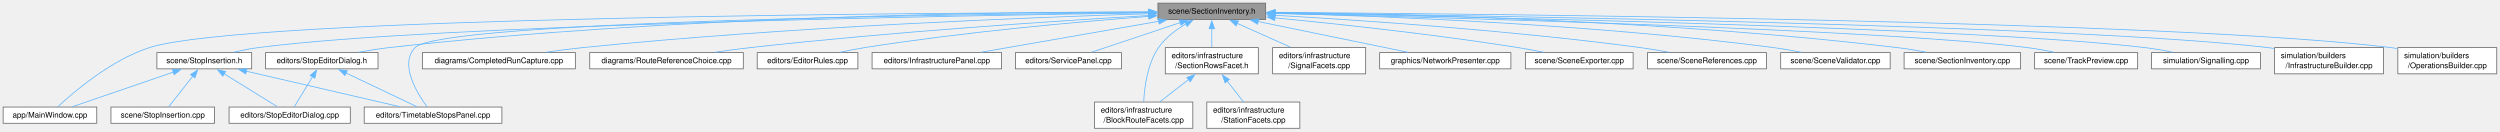
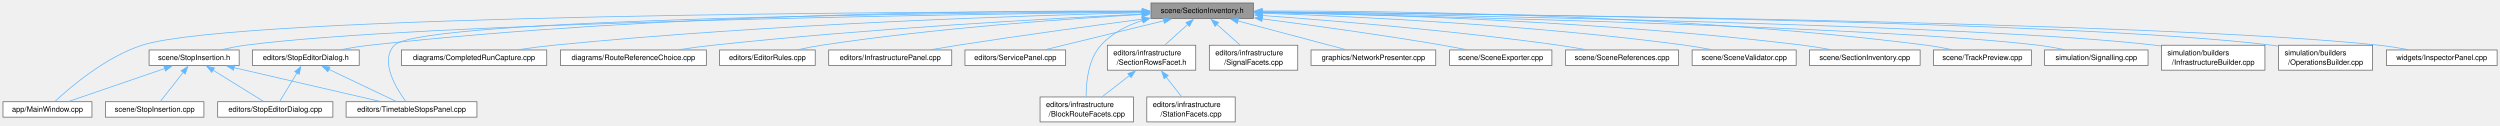
- <svg xmlns="http://www.w3.org/2000/svg" xmlns:xlink="http://www.w3.org/1999/xlink" width="3191pt" height="168pt" viewBox="0.00 0.00 3191.00 168.00">
+ <svg xmlns="http://www.w3.org/2000/svg" xmlns:xlink="http://www.w3.org/1999/xlink" width="3358pt" height="168pt" viewBox="0.00 0.00 3358.00 168.00">
  <g id="graph0" class="graph" transform="scale(1 1) rotate(0) translate(4 163.75)">
    <g id="Node000001" class="node">
      <g id="a_Node000001">
        <a xlink:title=" ">
-           <polygon fill="#999999" stroke="#666666" points="1611.5,-159.75 1474,-159.75 1474,-139 1611.5,-139 1611.5,-159.75" />
-           <text xml:space="preserve" text-anchor="middle" x="1542.75" y="-146.25" font-family="Helvetica,sans-Serif" font-size="10.00">scene/SectionInventory.h</text>
+           <polygon fill="#999999" stroke="#666666" points="1679.5,-159.75 1542,-159.75 1542,-139 1679.5,-139 1679.5,-159.75" />
+           <text xml:space="preserve" text-anchor="middle" x="1610.75" y="-146.25" font-family="Helvetica,sans-Serif" font-size="10.00">scene/SectionInventory.h</text>
        </a>
      </g>
    </g>
    <g id="Node000002" class="node">
      <g id="a_Node000002">
        <a xlink:href="_main_window_8cpp.html" target="_top" xlink:title=" ">
          <polygon fill="white" stroke="#666666" points="119.5,-27.12 0,-27.12 0,-6.38 119.5,-6.38 119.5,-27.12" />
          <text xml:space="preserve" text-anchor="middle" x="59.75" y="-13.62" font-family="Helvetica,sans-Serif" font-size="10.00">app/MainWindow.cpp</text>
        </a>
      </g>
    </g>
    <g id="edge1_Node000001_Node000002" class="edge">
      <g id="a_edge1_Node000001_Node000002">
        <a xlink:title=" ">
-           <path fill="none" stroke="#63b8ff" d="M1462.26,-148.26C1189.11,-147.51 307.74,-142.06 186.75,-103 137.72,-87.17 90.07,-46.38 69.86,-27.54" />
-           <polygon fill="#63b8ff" stroke="#63b8ff" points="1462.13,-151.76 1472.14,-148.28 1462.15,-144.76 1462.13,-151.76" />
+           <path fill="none" stroke="#63b8ff" d="M1530.54,-148.4C1248.77,-148.13 314.47,-144.13 186.75,-103 137.71,-87.21 90.06,-46.39 69.86,-27.55" />
+           <polygon fill="#63b8ff" stroke="#63b8ff" points="1530.36,-151.9 1540.36,-148.41 1530.36,-144.9 1530.36,-151.9" />
        </a>
      </g>
    </g>
    <g id="Node000003" class="node">
      <g id="a_Node000003">
        <a xlink:href="_completed_run_capture_8cpp.html" target="_top" xlink:title=" ">
          <polygon fill="white" stroke="#666666" points="730.38,-96.62 535.12,-96.62 535.12,-75.88 730.38,-75.88 730.38,-96.62" />
          <text xml:space="preserve" text-anchor="middle" x="632.75" y="-83.12" font-family="Helvetica,sans-Serif" font-size="10.00">diagrams/CompletedRunCapture.cpp</text>
        </a>
      </g>
    </g>
    <g id="edge2_Node000001_Node000003" class="edge">
      <g id="a_edge2_Node000001_Node000003">
        <a xlink:title=" ">
-           <path fill="none" stroke="#63b8ff" d="M1462.18,-146.21C1317.3,-141.79 1003.33,-129.79 739.75,-103 724.62,-101.46 708.35,-99.32 693.18,-97.11" />
-           <polygon fill="#63b8ff" stroke="#63b8ff" points="1461.96,-149.71 1472.06,-146.51 1462.17,-142.71 1461.96,-149.71" />
+           <path fill="none" stroke="#63b8ff" d="M1530.53,-146.72C1376.78,-142.98 1030.07,-131.86 739.75,-103 724.52,-101.49 708.15,-99.34 692.89,-97.12" />
+           <polygon fill="#63b8ff" stroke="#63b8ff" points="1530.11,-150.21 1540.19,-146.95 1530.28,-143.21 1530.11,-150.21" />
        </a>
      </g>
    </g>
    <g id="Node000004" class="node">
      <g id="a_Node000004">
        <a xlink:href="_route_reference_choice_8cpp.html" target="_top" xlink:title=" ">
          <polygon fill="white" stroke="#666666" points="944.75,-96.62 748.75,-96.62 748.75,-75.88 944.75,-75.88 944.75,-96.62" />
          <text xml:space="preserve" text-anchor="middle" x="846.75" y="-83.12" font-family="Helvetica,sans-Serif" font-size="10.00">diagrams/RouteReferenceChoice.cpp</text>
        </a>
      </g>
    </g>
    <g id="edge3_Node000001_Node000004" class="edge">
      <g id="a_edge3_Node000001_Node000004">
        <a xlink:title=" ">
-           <path fill="none" stroke="#63b8ff" d="M1462.35,-143.95C1348.8,-137.3 1135.06,-123.3 953.75,-103 939.1,-101.36 923.38,-99.24 908.61,-97.1" />
-           <polygon fill="#63b8ff" stroke="#63b8ff" points="1461.99,-147.44 1472.18,-144.52 1462.4,-140.45 1461.99,-147.44" />
+           <path fill="none" stroke="#63b8ff" d="M1530.29,-144.82C1406.26,-138.89 1160.99,-125.37 953.75,-103 938.91,-101.4 922.97,-99.27 908.04,-97.1" />
+           <polygon fill="#63b8ff" stroke="#63b8ff" points="1529.88,-148.31 1540.03,-145.28 1530.21,-141.31 1529.88,-148.31" />
        </a>
      </g>
    </g>
    <g id="Node000005" class="node">
      <g id="a_Node000005">
        <a xlink:href="_editor_rules_8cpp.html" target="_top" xlink:title=" ">
          <polygon fill="white" stroke="#666666" points="1091,-96.62 962.5,-96.62 962.5,-75.88 1091,-75.88 1091,-96.62" />
          <text xml:space="preserve" text-anchor="middle" x="1026.75" y="-83.12" font-family="Helvetica,sans-Serif" font-size="10.00">editors/EditorRules.cpp</text>
        </a>
      </g>
    </g>
    <g id="edge4_Node000001_Node000005" class="edge">
      <g id="a_edge4_Node000001_Node000005">
        <a xlink:title=" ">
-           <path fill="none" stroke="#63b8ff" d="M1462.4,-142.83C1373.38,-136.06 1225.75,-122.98 1099.75,-103 1089.51,-101.38 1078.54,-99.23 1068.29,-97.04" />
-           <polygon fill="#63b8ff" stroke="#63b8ff" points="1462.02,-146.31 1472.26,-143.57 1462.55,-139.33 1462.02,-146.31" />
+           <path fill="none" stroke="#63b8ff" d="M1530.51,-144.33C1429.56,-138.54 1251.1,-125.96 1099.75,-103 1089.37,-101.43 1078.25,-99.27 1067.89,-97.06" />
+           <polygon fill="#63b8ff" stroke="#63b8ff" points="1530.13,-147.82 1540.31,-144.89 1530.53,-140.83 1530.13,-147.82" />
        </a>
      </g>
    </g>
    <g id="Node000006" class="node">
      <g id="a_Node000006">
        <a xlink:href="_infrastructure_panel_8cpp.html" target="_top" xlink:title=" ">
          <polygon fill="white" stroke="#666666" points="1274.38,-96.62 1109.12,-96.62 1109.12,-75.88 1274.38,-75.88 1274.38,-96.62" />
          <text xml:space="preserve" text-anchor="middle" x="1191.75" y="-83.12" font-family="Helvetica,sans-Serif" font-size="10.00">editors/InfrastructurePanel.cpp</text>
        </a>
      </g>
    </g>
    <g id="edge5_Node000001_Node000006" class="edge">
      <g id="a_edge5_Node000001_Node000006">
        <a xlink:title=" ">
-           <path fill="none" stroke="#63b8ff" d="M1475.26,-136.62C1409.35,-125.14 1310.18,-107.87 1248.29,-97.1" />
-           <polygon fill="#63b8ff" stroke="#63b8ff" points="1474.41,-140.03 1484.86,-138.29 1475.61,-133.13 1474.41,-140.03" />
+           <path fill="none" stroke="#63b8ff" d="M1530.32,-138.02C1463.85,-129.28 1367.05,-116.12 1282.75,-103 1271.03,-101.18 1258.48,-99.09 1246.56,-97.05" />
+           <polygon fill="#63b8ff" stroke="#63b8ff" points="1529.67,-141.47 1540.04,-139.3 1530.58,-134.53 1529.67,-141.47" />
        </a>
      </g>
    </g>
    <g id="Node000007" class="node">
      <g id="a_Node000007">
        <a xlink:href="_service_panel_8cpp.html" target="_top" xlink:title=" ">
          <polygon fill="white" stroke="#666666" points="1427.38,-96.62 1292.12,-96.62 1292.12,-75.88 1427.38,-75.88 1427.38,-96.62" />
          <text xml:space="preserve" text-anchor="middle" x="1359.75" y="-83.12" font-family="Helvetica,sans-Serif" font-size="10.00">editors/ServicePanel.cpp</text>
        </a>
      </g>
    </g>
    <g id="edge6_Node000001_Node000007" class="edge">
      <g id="a_edge6_Node000001_Node000007">
        <a xlink:title=" ">
-           <path fill="none" stroke="#63b8ff" d="M1502.76,-135.02C1468.47,-123.56 1419.87,-107.33 1389.08,-97.05" />
-           <polygon fill="#63b8ff" stroke="#63b8ff" points="1501.32,-138.23 1511.91,-138.07 1503.54,-131.59 1501.32,-138.23" />
+           <path fill="none" stroke="#63b8ff" d="M1559.52,-135.9C1512.35,-124.41 1443.3,-107.6 1399.98,-97.05" />
+           <polygon fill="#63b8ff" stroke="#63b8ff" points="1558.41,-139.23 1568.95,-138.2 1560.06,-132.43 1558.41,-139.23" />
        </a>
      </g>
    </g>
    <g id="Node000008" class="node">
      <g id="a_Node000008">
        <a xlink:href="_stop_editor_dialog_8h.html" target="_top" xlink:title=" ">
          <polygon fill="white" stroke="#666666" points="478.5,-96.62 335,-96.62 335,-75.88 478.5,-75.88 478.5,-96.62" />
          <text xml:space="preserve" text-anchor="middle" x="406.75" y="-83.12" font-family="Helvetica,sans-Serif" font-size="10.00">editors/StopEditorDialog.h</text>
        </a>
      </g>
    </g>
    <g id="edge7_Node000001_Node000008" class="edge">
      <g id="a_edge7_Node000001_Node000008">
        <a xlink:title=" ">
-           <path fill="none" stroke="#63b8ff" d="M1462.21,-148.67C1285.89,-148.49 852.73,-143.55 492.75,-103 480.08,-101.57 466.47,-99.39 453.89,-97.09" />
-           <polygon fill="#63b8ff" stroke="#63b8ff" points="1462.18,-152.17 1472.18,-148.68 1462.19,-145.17 1462.18,-152.17" />
+           <path fill="none" stroke="#63b8ff" d="M1530.34,-148.98C1346.15,-149.51 879.75,-146.07 492.75,-103 480.08,-101.59 466.46,-99.41 453.89,-97.12" />
+           <polygon fill="#63b8ff" stroke="#63b8ff" points="1530.3,-152.48 1540.28,-148.94 1530.27,-145.48 1530.3,-152.48" />
        </a>
      </g>
    </g>
    <g id="Node000010" class="node">
      <g id="a_Node000010">
        <a xlink:href="_timetable_stops_panel_8cpp.html" target="_top" xlink:title=" ">
          <polygon fill="white" stroke="#666666" points="636.62,-27.12 460.88,-27.12 460.88,-6.38 636.62,-6.38 636.62,-27.12" />
          <text xml:space="preserve" text-anchor="middle" x="548.75" y="-13.62" font-family="Helvetica,sans-Serif" font-size="10.00">editors/TimetableStopsPanel.cpp</text>
        </a>
      </g>
    </g>
    <g id="edge10_Node000001_Node000010" class="edge">
      <g id="a_edge10_Node000001_Node000010">
        <a xlink:title=" ">
-           <path fill="none" stroke="#63b8ff" d="M1462.31,-147.78C1227.57,-145.66 557.96,-136.68 525.75,-103 505.51,-81.84 528.28,-44.8 541.14,-27.35" />
-           <polygon fill="#63b8ff" stroke="#63b8ff" points="1462.27,-151.28 1472.31,-147.87 1462.34,-144.28 1462.27,-151.28" />
+           <path fill="none" stroke="#63b8ff" d="M1530.42,-148.02C1285.14,-146.55 560.41,-139.14 525.75,-103 505.48,-81.87 528.26,-44.81 541.14,-27.36" />
+           <polygon fill="#63b8ff" stroke="#63b8ff" points="1530.2,-151.52 1540.22,-148.08 1530.24,-144.52 1530.2,-151.52" />
        </a>
      </g>
    </g>
    <g id="Node000011" class="node">
      <g id="a_Node000011">
        <a xlink:href="_block_route_facets_8cpp.html" target="_top" xlink:title=" ">
          <polygon fill="white" stroke="#666666" points="1518.5,-33.5 1393,-33.5 1393,0 1518.5,0 1518.5,-33.5" />
          <text xml:space="preserve" text-anchor="start" x="1401" y="-20" font-family="Helvetica,sans-Serif" font-size="10.00">editors/infrastructure</text>
          <text xml:space="preserve" text-anchor="middle" x="1455.75" y="-7.25" font-family="Helvetica,sans-Serif" font-size="10.00">/BlockRouteFacets.cpp</text>
        </a>
      </g>
    </g>
    <g id="edge11_Node000001_Node000011" class="edge">
      <g id="a_edge11_Node000001_Node000011">
        <a xlink:title=" ">
-           <path fill="none" stroke="#63b8ff" d="M1509.85,-133.27C1497.09,-125.86 1483.49,-115.75 1474.75,-103 1460.43,-82.11 1456.71,-52.2 1455.85,-33.92" />
-           <polygon fill="#63b8ff" stroke="#63b8ff" points="1507.99,-136.25 1518.45,-137.92 1511.32,-130.09 1507.99,-136.25" />
+           <path fill="none" stroke="#63b8ff" d="M1530.97,-136.44C1510.14,-129.74 1489.45,-119.29 1474.75,-103 1457.48,-83.86 1454.77,-52.55 1454.9,-33.67" />
+           <polygon fill="#63b8ff" stroke="#63b8ff" points="1529.8,-139.75 1540.38,-139.19 1531.77,-133.03 1529.8,-139.75" />
        </a>
      </g>
    </g>
    <g id="Node000012" class="node">
      <g id="a_Node000012">
        <a xlink:href="_section_rows_facet_8h.html" target="_top" xlink:title=" ">
          <polygon fill="white" stroke="#666666" points="1602.12,-103 1483.38,-103 1483.38,-69.5 1602.12,-69.5 1602.12,-103" />
          <text xml:space="preserve" text-anchor="start" x="1491.38" y="-89.5" font-family="Helvetica,sans-Serif" font-size="10.00">editors/infrastructure</text>
          <text xml:space="preserve" text-anchor="middle" x="1542.75" y="-76.75" font-family="Helvetica,sans-Serif" font-size="10.00">/SectionRowsFacet.h</text>
        </a>
      </g>
    </g>
    <g id="edge12_Node000001_Node000012" class="edge">
      <g id="a_edge12_Node000001_Node000012">
        <a xlink:title=" ">
-           <path fill="none" stroke="#63b8ff" d="M1542.75,-127.09C1542.75,-119.35 1542.75,-110.72 1542.75,-103.48" />
-           <polygon fill="#63b8ff" stroke="#63b8ff" points="1539.25,-127.04 1542.75,-137.04 1546.25,-127.04 1539.25,-127.04" />
+           <path fill="none" stroke="#63b8ff" d="M1591.34,-130.93C1581.74,-122.3 1570.22,-111.94 1560.81,-103.48" />
+           <polygon fill="#63b8ff" stroke="#63b8ff" points="1588.92,-133.46 1598.7,-137.54 1593.6,-128.25 1588.92,-133.46" />
        </a>
      </g>
    </g>
    <g id="Node000014" class="node">
      <g id="a_Node000014">
        <a xlink:href="_signal_facets_8cpp.html" target="_top" xlink:title=" ">
          <polygon fill="white" stroke="#666666" points="1739.12,-103 1620.38,-103 1620.38,-69.5 1739.12,-69.5 1739.12,-103" />
          <text xml:space="preserve" text-anchor="start" x="1628.38" y="-89.5" font-family="Helvetica,sans-Serif" font-size="10.00">editors/infrastructure</text>
          <text xml:space="preserve" text-anchor="middle" x="1679.75" y="-76.75" font-family="Helvetica,sans-Serif" font-size="10.00">/SignalFacets.cpp</text>
        </a>
      </g>
    </g>
    <g id="edge15_Node000001_Node000014" class="edge">
      <g id="a_edge15_Node000001_Node000014">
        <a xlink:title=" ">
-           <path fill="none" stroke="#63b8ff" d="M1575.16,-133.92C1595.64,-124.78 1622.16,-112.95 1643.36,-103.48" />
-           <polygon fill="#63b8ff" stroke="#63b8ff" points="1573.85,-130.67 1566.14,-137.94 1576.7,-137.06 1573.85,-130.67" />
+           <path fill="none" stroke="#63b8ff" d="M1630.45,-130.93C1640.19,-122.3 1651.87,-111.94 1661.42,-103.48" />
+           <polygon fill="#63b8ff" stroke="#63b8ff" points="1628.13,-128.3 1622.97,-137.55 1632.78,-133.54 1628.13,-128.3" />
        </a>
      </g>
    </g>
    <g id="Node000015" class="node">
      <g id="a_Node000015">
        <a xlink:href="_network_presenter_8cpp.html" target="_top" xlink:title=" ">
          <polygon fill="white" stroke="#666666" points="1924.5,-96.62 1757,-96.62 1757,-75.88 1924.5,-75.88 1924.5,-96.62" />
          <text xml:space="preserve" text-anchor="middle" x="1840.75" y="-83.12" font-family="Helvetica,sans-Serif" font-size="10.00">graphics/NetworkPresenter.cpp</text>
        </a>
      </g>
    </g>
    <g id="edge16_Node000001_Node000015" class="edge">
      <g id="a_edge16_Node000001_Node000015">
        <a xlink:title=" ">
-           <path fill="none" stroke="#63b8ff" d="M1601.81,-136.26C1657.85,-124.77 1741.01,-107.71 1792.99,-97.05" />
-           <polygon fill="#63b8ff" stroke="#63b8ff" points="1601.2,-132.81 1592.11,-138.25 1602.61,-139.67 1601.2,-132.81" />
+           <path fill="none" stroke="#63b8ff" d="M1658.79,-135.61C1701.99,-124.13 1764.52,-107.51 1803.89,-97.05" />
+           <polygon fill="#63b8ff" stroke="#63b8ff" points="1657.93,-132.21 1649.17,-138.17 1659.73,-138.98 1657.93,-132.21" />
        </a>
      </g>
    </g>
    <g id="Node000016" class="node">
      <g id="a_Node000016">
        <a xlink:href="_scene_exporter_8cpp.html" target="_top" xlink:title=" ">
          <polygon fill="white" stroke="#666666" points="2080.5,-96.62 1943,-96.62 1943,-75.88 2080.5,-75.88 2080.5,-96.62" />
          <text xml:space="preserve" text-anchor="middle" x="2011.75" y="-83.12" font-family="Helvetica,sans-Serif" font-size="10.00">scene/SceneExporter.cpp</text>
        </a>
      </g>
    </g>
    <g id="edge17_Node000001_Node000016" class="edge">
      <g id="a_edge17_Node000001_Node000016">
        <a xlink:title=" ">
-           <path fill="none" stroke="#63b8ff" d="M1623.21,-141.02C1702.45,-133.32 1826.8,-119.97 1933.75,-103 1944.39,-101.31 1955.79,-99.19 1966.5,-97.05" />
-           <polygon fill="#63b8ff" stroke="#63b8ff" points="1622.98,-137.53 1613.36,-141.98 1623.65,-144.5 1622.98,-137.53" />
+           <path fill="none" stroke="#63b8ff" d="M1690.99,-138.46C1756.47,-130.04 1851.31,-117.1 1933.75,-103 1943.96,-101.25 1954.89,-99.18 1965.23,-97.12" />
+           <polygon fill="#63b8ff" stroke="#63b8ff" points="1690.91,-134.94 1681.43,-139.68 1691.79,-141.88 1690.91,-134.94" />
        </a>
      </g>
    </g>
    <g id="Node000017" class="node">
      <g id="a_Node000017">
        <a xlink:href="_scene_references_8cpp.html" target="_top" xlink:title=" ">
          <polygon fill="white" stroke="#666666" points="2250.62,-96.62 2098.88,-96.62 2098.88,-75.88 2250.62,-75.88 2250.62,-96.62" />
          <text xml:space="preserve" text-anchor="middle" x="2174.75" y="-83.12" font-family="Helvetica,sans-Serif" font-size="10.00">scene/SceneReferences.cpp</text>
        </a>
      </g>
    </g>
    <g id="edge18_Node000001_Node000017" class="edge">
      <g id="a_edge18_Node000001_Node000017">
        <a xlink:title=" ">
-           <path fill="none" stroke="#63b8ff" d="M1622.96,-144.25C1729.81,-138.18 1924.58,-125.1 2089.75,-103 2101.65,-101.41 2114.41,-99.27 2126.34,-97.09" />
-           <polygon fill="#63b8ff" stroke="#63b8ff" points="1622.94,-140.75 1613.15,-144.8 1623.33,-147.73 1622.94,-140.75" />
+           <path fill="none" stroke="#63b8ff" d="M1691.27,-142.94C1786.66,-136 1950.23,-122.49 2089.75,-103 2101.49,-101.36 2114.08,-99.23 2125.88,-97.07" />
+           <polygon fill="#63b8ff" stroke="#63b8ff" points="1691.22,-139.44 1681.49,-143.65 1691.72,-146.42 1691.22,-139.44" />
        </a>
      </g>
    </g>
    <g id="Node000018" class="node">
      <g id="a_Node000018">
        <a xlink:href="_scene_validator_8cpp.html" target="_top" xlink:title=" ">
          <polygon fill="white" stroke="#666666" points="2408.62,-96.62 2268.88,-96.62 2268.88,-75.88 2408.62,-75.88 2408.62,-96.62" />
          <text xml:space="preserve" text-anchor="middle" x="2338.75" y="-83.12" font-family="Helvetica,sans-Serif" font-size="10.00">scene/SceneValidator.cpp</text>
        </a>
      </g>
    </g>
    <g id="edge19_Node000001_Node000018" class="edge">
      <g id="a_edge19_Node000001_Node000018">
        <a xlink:title=" ">
-           <path fill="none" stroke="#63b8ff" d="M1623.02,-146.79C1755.94,-143.38 2029.92,-133.05 2259.75,-103 2271.26,-101.5 2283.61,-99.31 2295.05,-97.05" />
-           <polygon fill="#63b8ff" stroke="#63b8ff" points="1623.18,-143.28 1613.27,-147.03 1623.36,-150.28 1623.18,-143.28" />
+           <path fill="none" stroke="#63b8ff" d="M1690.88,-146.05C1813.76,-141.74 2055.93,-130.33 2259.75,-103 2271.12,-101.48 2283.31,-99.31 2294.63,-97.08" />
+           <polygon fill="#63b8ff" stroke="#63b8ff" points="1691.11,-142.54 1681.24,-146.38 1691.35,-149.53 1691.11,-142.54" />
        </a>
      </g>
    </g>
    <g id="Node000019" class="node">
      <g id="a_Node000019">
        <a xlink:href="_section_inventory_8cpp.html" target="_top" xlink:title=" ">
          <polygon fill="white" stroke="#666666" points="2575.12,-96.62 2426.38,-96.62 2426.38,-75.88 2575.12,-75.88 2575.12,-96.62" />
          <text xml:space="preserve" text-anchor="middle" x="2500.75" y="-83.12" font-family="Helvetica,sans-Serif" font-size="10.00">scene/SectionInventory.cpp</text>
        </a>
      </g>
    </g>
    <g id="edge20_Node000001_Node000019" class="edge">
      <g id="a_edge20_Node000001_Node000019">
        <a xlink:title=" ">
-           <path fill="none" stroke="#63b8ff" d="M1623.17,-147.85C1777.68,-146.02 2126.57,-138.01 2417.75,-103 2429.84,-101.55 2442.81,-99.38 2454.83,-97.12" />
-           <polygon fill="#63b8ff" stroke="#63b8ff" points="1623.41,-144.34 1613.45,-147.95 1623.49,-151.34 1623.41,-144.34" />
+           <path fill="none" stroke="#63b8ff" d="M1691.29,-147.34C1836.83,-144.7 2153.14,-135.4 2417.75,-103 2429.83,-101.52 2442.81,-99.34 2454.82,-97.08" />
+           <polygon fill="#63b8ff" stroke="#63b8ff" points="1691.29,-143.84 1681.35,-147.52 1691.41,-150.84 1691.29,-143.84" />
        </a>
      </g>
    </g>
    <g id="Node000020" class="node">
      <g id="a_Node000020">
        <a xlink:href="_stop_insertion_8h.html" target="_top" xlink:title=" ">
          <polygon fill="white" stroke="#666666" points="317.25,-96.62 196.25,-96.62 196.25,-75.88 317.25,-75.88 317.25,-96.62" />
          <text xml:space="preserve" text-anchor="middle" x="256.75" y="-83.12" font-family="Helvetica,sans-Serif" font-size="10.00">scene/StopInsertion.h</text>
        </a>
      </g>
    </g>
    <g id="edge21_Node000001_Node000020" class="edge">
      <g id="a_edge21_Node000001_Node000020">
        <a xlink:title=" ">
-           <path fill="none" stroke="#63b8ff" d="M1462.23,-147.34C1227.47,-144.01 546.45,-132.04 325.75,-103 315.4,-101.64 304.31,-99.44 294.12,-97.12" />
-           <polygon fill="#63b8ff" stroke="#63b8ff" points="1462.17,-150.84 1472.22,-147.48 1462.27,-143.84 1462.17,-150.84" />
+           <path fill="none" stroke="#63b8ff" d="M1530.32,-147.53C1286.87,-144.64 560.26,-133.62 325.75,-103 315.27,-101.63 304.05,-99.41 293.76,-97.05" />
+           <polygon fill="#63b8ff" stroke="#63b8ff" points="1529.99,-151.02 1540.03,-147.64 1530.07,-144.02 1529.99,-151.02" />
        </a>
      </g>
    </g>
    <g id="Node000022" class="node">
      <g id="a_Node000022">
        <a xlink:href="_track_preview_8cpp.html" target="_top" xlink:title=" ">
          <polygon fill="white" stroke="#666666" points="2724.5,-96.62 2593,-96.62 2593,-75.88 2724.5,-75.88 2724.5,-96.62" />
          <text xml:space="preserve" text-anchor="middle" x="2658.75" y="-83.12" font-family="Helvetica,sans-Serif" font-size="10.00">scene/TrackPreview.cpp</text>
        </a>
      </g>
    </g>
    <g id="edge26_Node000001_Node000022" class="edge">
      <g id="a_edge26_Node000001_Node000022">
        <a xlink:title=" ">
-           <path fill="none" stroke="#63b8ff" d="M1623.07,-146.57C1833.66,-141.58 2398.26,-126.36 2583.75,-103 2594.97,-101.59 2607.01,-99.38 2618.08,-97.05" />
-           <polygon fill="#63b8ff" stroke="#63b8ff" points="1623.24,-143.07 1613.33,-146.8 1623.41,-150.07 1623.24,-143.07" />
+           <path fill="none" stroke="#63b8ff" d="M1690.93,-148.97C1857.81,-149.26 2254.35,-144.99 2583.75,-103 2594.84,-101.59 2606.72,-99.41 2617.69,-97.11" />
+           <polygon fill="#63b8ff" stroke="#63b8ff" points="1691.32,-145.47 1681.31,-148.95 1691.3,-152.47 1691.32,-145.47" />
        </a>
      </g>
    </g>
    <g id="Node000023" class="node">
      <g id="a_Node000023">
        <a xlink:href="_signalling_8cpp.html" target="_top" xlink:title=" ">
          <polygon fill="white" stroke="#666666" points="2881.25,-96.62 2742.25,-96.62 2742.25,-75.88 2881.25,-75.88 2881.25,-96.62" />
          <text xml:space="preserve" text-anchor="middle" x="2811.75" y="-83.12" font-family="Helvetica,sans-Serif" font-size="10.00">simulation/Signalling.cpp</text>
        </a>
      </g>
    </g>
    <g id="edge27_Node000001_Node000023" class="edge">
      <g id="a_edge27_Node000001_Node000023">
        <a xlink:title=" ">
-           <path fill="none" stroke="#63b8ff" d="M1623.14,-147C1854.28,-142.79 2517.93,-128.73 2733.75,-103 2745.41,-101.61 2757.93,-99.41 2769.44,-97.08" />
-           <polygon fill="#63b8ff" stroke="#63b8ff" points="1623.25,-143.5 1613.32,-147.18 1623.38,-150.5 1623.25,-143.5" />
+           <path fill="none" stroke="#63b8ff" d="M1691.14,-146.79C1913.15,-142.14 2531.67,-127.33 2733.75,-103 2745.41,-101.6 2757.92,-99.39 2769.44,-97.07" />
+           <polygon fill="#63b8ff" stroke="#63b8ff" points="1691.36,-143.28 1681.44,-146.99 1691.51,-150.28 1691.36,-143.28" />
        </a>
      </g>
    </g>
    <g id="Node000024" class="node">
      <g id="a_Node000024">
        <a xlink:href="_infrastructure_builder_8cpp.html" target="_top" xlink:title=" ">
          <polygon fill="white" stroke="#666666" points="3038.25,-103 2899.25,-103 2899.25,-69.5 3038.25,-69.5 3038.25,-103" />
          <text xml:space="preserve" text-anchor="start" x="2907.25" y="-89.5" font-family="Helvetica,sans-Serif" font-size="10.00">simulation/builders</text>
          <text xml:space="preserve" text-anchor="middle" x="2968.75" y="-76.75" font-family="Helvetica,sans-Serif" font-size="10.00">/InfrastructureBuilder.cpp</text>
        </a>
      </g>
    </g>
    <g id="edge28_Node000001_Node000024" class="edge">
      <g id="a_edge28_Node000001_Node000024">
        <a xlink:title=" ">
-           <path fill="none" stroke="#63b8ff" d="M1623.19,-147.42C1874.52,-144.14 2643.09,-131.97 2890.75,-103 2893.49,-102.68 2896.29,-102.31 2899.1,-101.91" />
-           <polygon fill="#63b8ff" stroke="#63b8ff" points="1623.44,-143.91 1613.48,-147.54 1623.53,-150.91 1623.44,-143.91" />
+           <path fill="none" stroke="#63b8ff" d="M1690.83,-147.25C1933.25,-143.59 2656.79,-130.58 2890.75,-103 2893.49,-102.68 2896.29,-102.31 2899.1,-101.9" />
+           <polygon fill="#63b8ff" stroke="#63b8ff" points="1691.12,-143.75 1681.17,-147.4 1691.22,-150.75 1691.12,-143.75" />
        </a>
      </g>
    </g>
    <g id="Node000025" class="node">
      <g id="a_Node000025">
        <a xlink:href="_operations_builder_8cpp.html" target="_top" xlink:title=" ">
          <polygon fill="white" stroke="#666666" points="3182.88,-103 3056.62,-103 3056.62,-69.5 3182.88,-69.5 3182.88,-103" />
          <text xml:space="preserve" text-anchor="start" x="3064.62" y="-89.5" font-family="Helvetica,sans-Serif" font-size="10.00">simulation/builders</text>
          <text xml:space="preserve" text-anchor="middle" x="3119.75" y="-76.75" font-family="Helvetica,sans-Serif" font-size="10.00">/OperationsBuilder.cpp</text>
        </a>
      </g>
    </g>
    <g id="edge29_Node000001_Node000025" class="edge">
      <g id="a_edge29_Node000001_Node000025">
        <a xlink:title=" ">
-           <path fill="none" stroke="#63b8ff" d="M1623.2,-147.91C1893.59,-146.06 2768.33,-137.47 3047.75,-103 3050.54,-102.66 3053.39,-102.25 3056.26,-101.81" />
-           <polygon fill="#63b8ff" stroke="#63b8ff" points="1623.41,-144.41 1613.44,-147.98 1623.46,-151.41 1623.41,-144.41" />
+           <path fill="none" stroke="#63b8ff" d="M1691.08,-147.78C1953.24,-145.54 2782.17,-135.96 3047.75,-103 3050.54,-102.65 3053.39,-102.25 3056.26,-101.8" />
+           <polygon fill="#63b8ff" stroke="#63b8ff" points="1691.25,-144.28 1681.28,-147.86 1691.31,-151.28 1691.25,-144.28" />
+         </a>
+       </g>
+     </g>
+     <g id="Node000026" class="node">
+       <g id="a_Node000026">
+         <a xlink:href="_inspector_panel_8cpp.html" target="_top" xlink:title=" ">
+           <polygon fill="white" stroke="#666666" points="3350.12,-96.62 3201.38,-96.62 3201.38,-75.88 3350.12,-75.88 3350.12,-96.62" />
+           <text xml:space="preserve" text-anchor="middle" x="3275.75" y="-83.12" font-family="Helvetica,sans-Serif" font-size="10.00">widgets/InspectorPanel.cpp</text>
+         </a>
+       </g>
+     </g>
+     <g id="edge30_Node000001_Node000026" class="edge">
+       <g id="a_edge30_Node000001_Node000026">
+         <a xlink:title=" ">
+           <path fill="none" stroke="#63b8ff" d="M1690.95,-147.74C1969.8,-145.25 2896.21,-134.75 3191.75,-103 3204.44,-101.64 3218.08,-99.41 3230.6,-97.06" />
+           <polygon fill="#63b8ff" stroke="#63b8ff" points="1691.21,-144.23 1681.24,-147.82 1691.27,-151.23 1691.21,-144.23" />
        </a>
      </g>
    </g>
    <g id="Node000009" class="node">
      <g id="a_Node000009">
        <a xlink:href="_stop_editor_dialog_8cpp.html" target="_top" xlink:title=" ">
          <polygon fill="white" stroke="#666666" points="443.12,-27.12 288.38,-27.12 288.38,-6.38 443.12,-6.38 443.12,-27.12" />
          <text xml:space="preserve" text-anchor="middle" x="365.75" y="-13.62" font-family="Helvetica,sans-Serif" font-size="10.00">editors/StopEditorDialog.cpp</text>
        </a>
      </g>
    </g>
    <g id="edge8_Node000008_Node000009" class="edge">
      <g id="a_edge8_Node000008_Node000009">
        <a xlink:title=" ">
          <path fill="none" stroke="#63b8ff" d="M395.04,-65.97C387.38,-53.36 377.7,-37.42 371.61,-27.4" />
          <polygon fill="#63b8ff" stroke="#63b8ff" points="391.91,-67.56 400.09,-74.29 397.89,-63.92 391.91,-67.56" />
        </a>
      </g>
    </g>
    <g id="edge9_Node000008_Node000010" class="edge">
      <g id="a_edge9_Node000008_Node000010">
        <a xlink:title=" ">
          <path fill="none" stroke="#63b8ff" d="M437.62,-70.58C465.02,-57.55 504.3,-38.88 528.08,-27.58" />
          <polygon fill="#63b8ff" stroke="#63b8ff" points="436.29,-67.33 428.76,-74.79 439.3,-73.65 436.29,-67.33" />
        </a>
      </g>
    </g>
    <g id="edge13_Node000012_Node000011" class="edge">
      <g id="a_edge13_Node000012_Node000011">
        <a xlink:title=" ">
          <path fill="none" stroke="#63b8ff" d="M1513.28,-62.39C1501.21,-53.02 1487.52,-42.4 1476.52,-33.87" />
          <polygon fill="#63b8ff" stroke="#63b8ff" points="1510.89,-64.96 1520.94,-68.33 1515.18,-59.43 1510.89,-64.96" />
        </a>
      </g>
    </g>
    <g id="Node000013" class="node">
      <g id="a_Node000013">
        <a xlink:href="_station_facets_8cpp.html" target="_top" xlink:title=" ">
          <polygon fill="white" stroke="#666666" points="1655.12,-33.5 1536.38,-33.5 1536.38,0 1655.12,0 1655.12,-33.5" />
          <text xml:space="preserve" text-anchor="start" x="1544.38" y="-20" font-family="Helvetica,sans-Serif" font-size="10.00">editors/infrastructure</text>
          <text xml:space="preserve" text-anchor="middle" x="1595.75" y="-7.25" font-family="Helvetica,sans-Serif" font-size="10.00">/StationFacets.cpp</text>
        </a>
      </g>
    </g>
    <g id="edge14_Node000012_Node000013" class="edge">
      <g id="a_edge14_Node000012_Node000013">
        <a xlink:title=" ">
          <path fill="none" stroke="#63b8ff" d="M1562.28,-60.38C1569.3,-51.44 1577.02,-41.6 1583.28,-33.63" />
          <polygon fill="#63b8ff" stroke="#63b8ff" points="1559.67,-58.04 1556.24,-68.06 1565.17,-62.36 1559.67,-58.04" />
        </a>
      </g>
    </g>
    <g id="edge22_Node000020_Node000002" class="edge">
      <g id="a_edge22_Node000020_Node000002">
        <a xlink:title=" ">
          <path fill="none" stroke="#63b8ff" d="M217.41,-71.77C179.31,-58.71 122.44,-39.23 88.43,-27.58" />
          <polygon fill="#63b8ff" stroke="#63b8ff" points="216.08,-75.01 226.67,-74.94 218.35,-68.39 216.08,-75.01" />
        </a>
      </g>
    </g>
    <g id="edge23_Node000020_Node000009" class="edge">
      <g id="a_edge23_Node000020_Node000009">
        <a xlink:title=" ">
          <path fill="none" stroke="#63b8ff" d="M281.89,-69.68C302.81,-56.72 331.96,-38.67 349.81,-27.62" />
          <polygon fill="#63b8ff" stroke="#63b8ff" points="280.31,-66.54 273.65,-74.78 284,-72.49 280.31,-66.54" />
        </a>
      </g>
    </g>
    <g id="edge24_Node000020_Node000010" class="edge">
      <g id="a_edge24_Node000020_Node000010">
        <a xlink:title=" ">
          <path fill="none" stroke="#63b8ff" d="M310.4,-72.85C366.81,-59.81 454.42,-39.56 506.24,-27.58" />
          <polygon fill="#63b8ff" stroke="#63b8ff" points="309.64,-69.43 300.68,-75.09 311.22,-76.25 309.64,-69.43" />
        </a>
      </g>
    </g>
    <g id="Node000021" class="node">
      <g id="a_Node000021">
        <a xlink:href="_stop_insertion_8cpp.html" target="_top" xlink:title=" ">
          <polygon fill="white" stroke="#666666" points="269.88,-27.12 137.62,-27.12 137.62,-6.38 269.88,-6.38 269.88,-27.12" />
          <text xml:space="preserve" text-anchor="middle" x="203.75" y="-13.62" font-family="Helvetica,sans-Serif" font-size="10.00">scene/StopInsertion.cpp</text>
        </a>
      </g>
    </g>
    <g id="edge25_Node000020_Node000021" class="edge">
      <g id="a_edge25_Node000020_Node000021">
        <a xlink:title=" ">
          <path fill="none" stroke="#63b8ff" d="M242.2,-66.72C232.21,-54 219.35,-37.62 211.33,-27.4" />
          <polygon fill="#63b8ff" stroke="#63b8ff" points="239.29,-68.68 248.22,-74.39 244.8,-64.36 239.29,-68.68" />
        </a>
      </g>
    </g>
  </g>
</svg>
